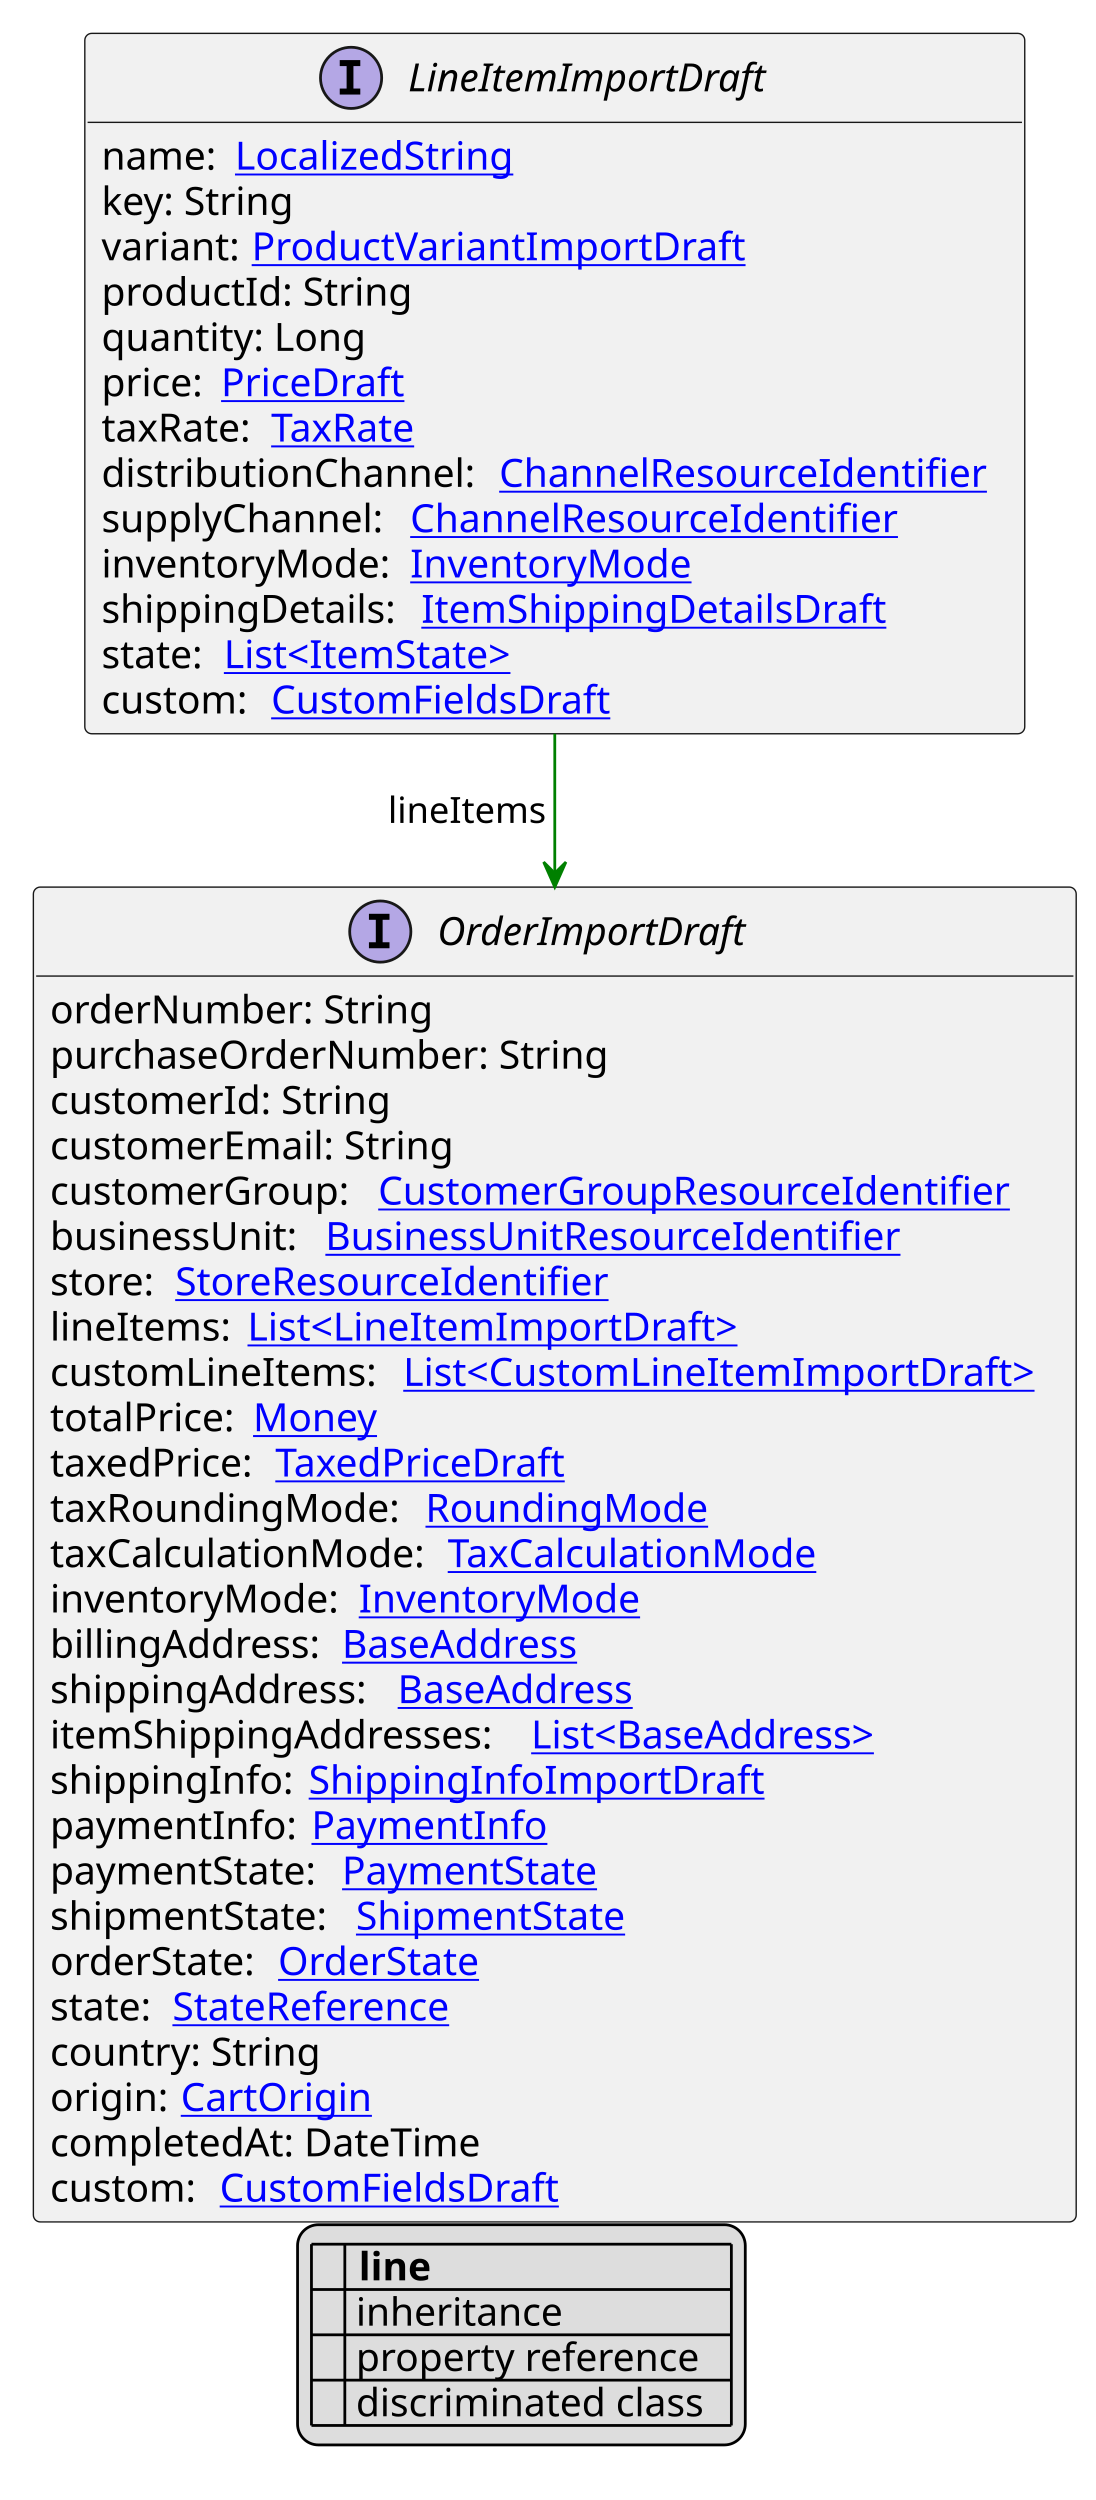
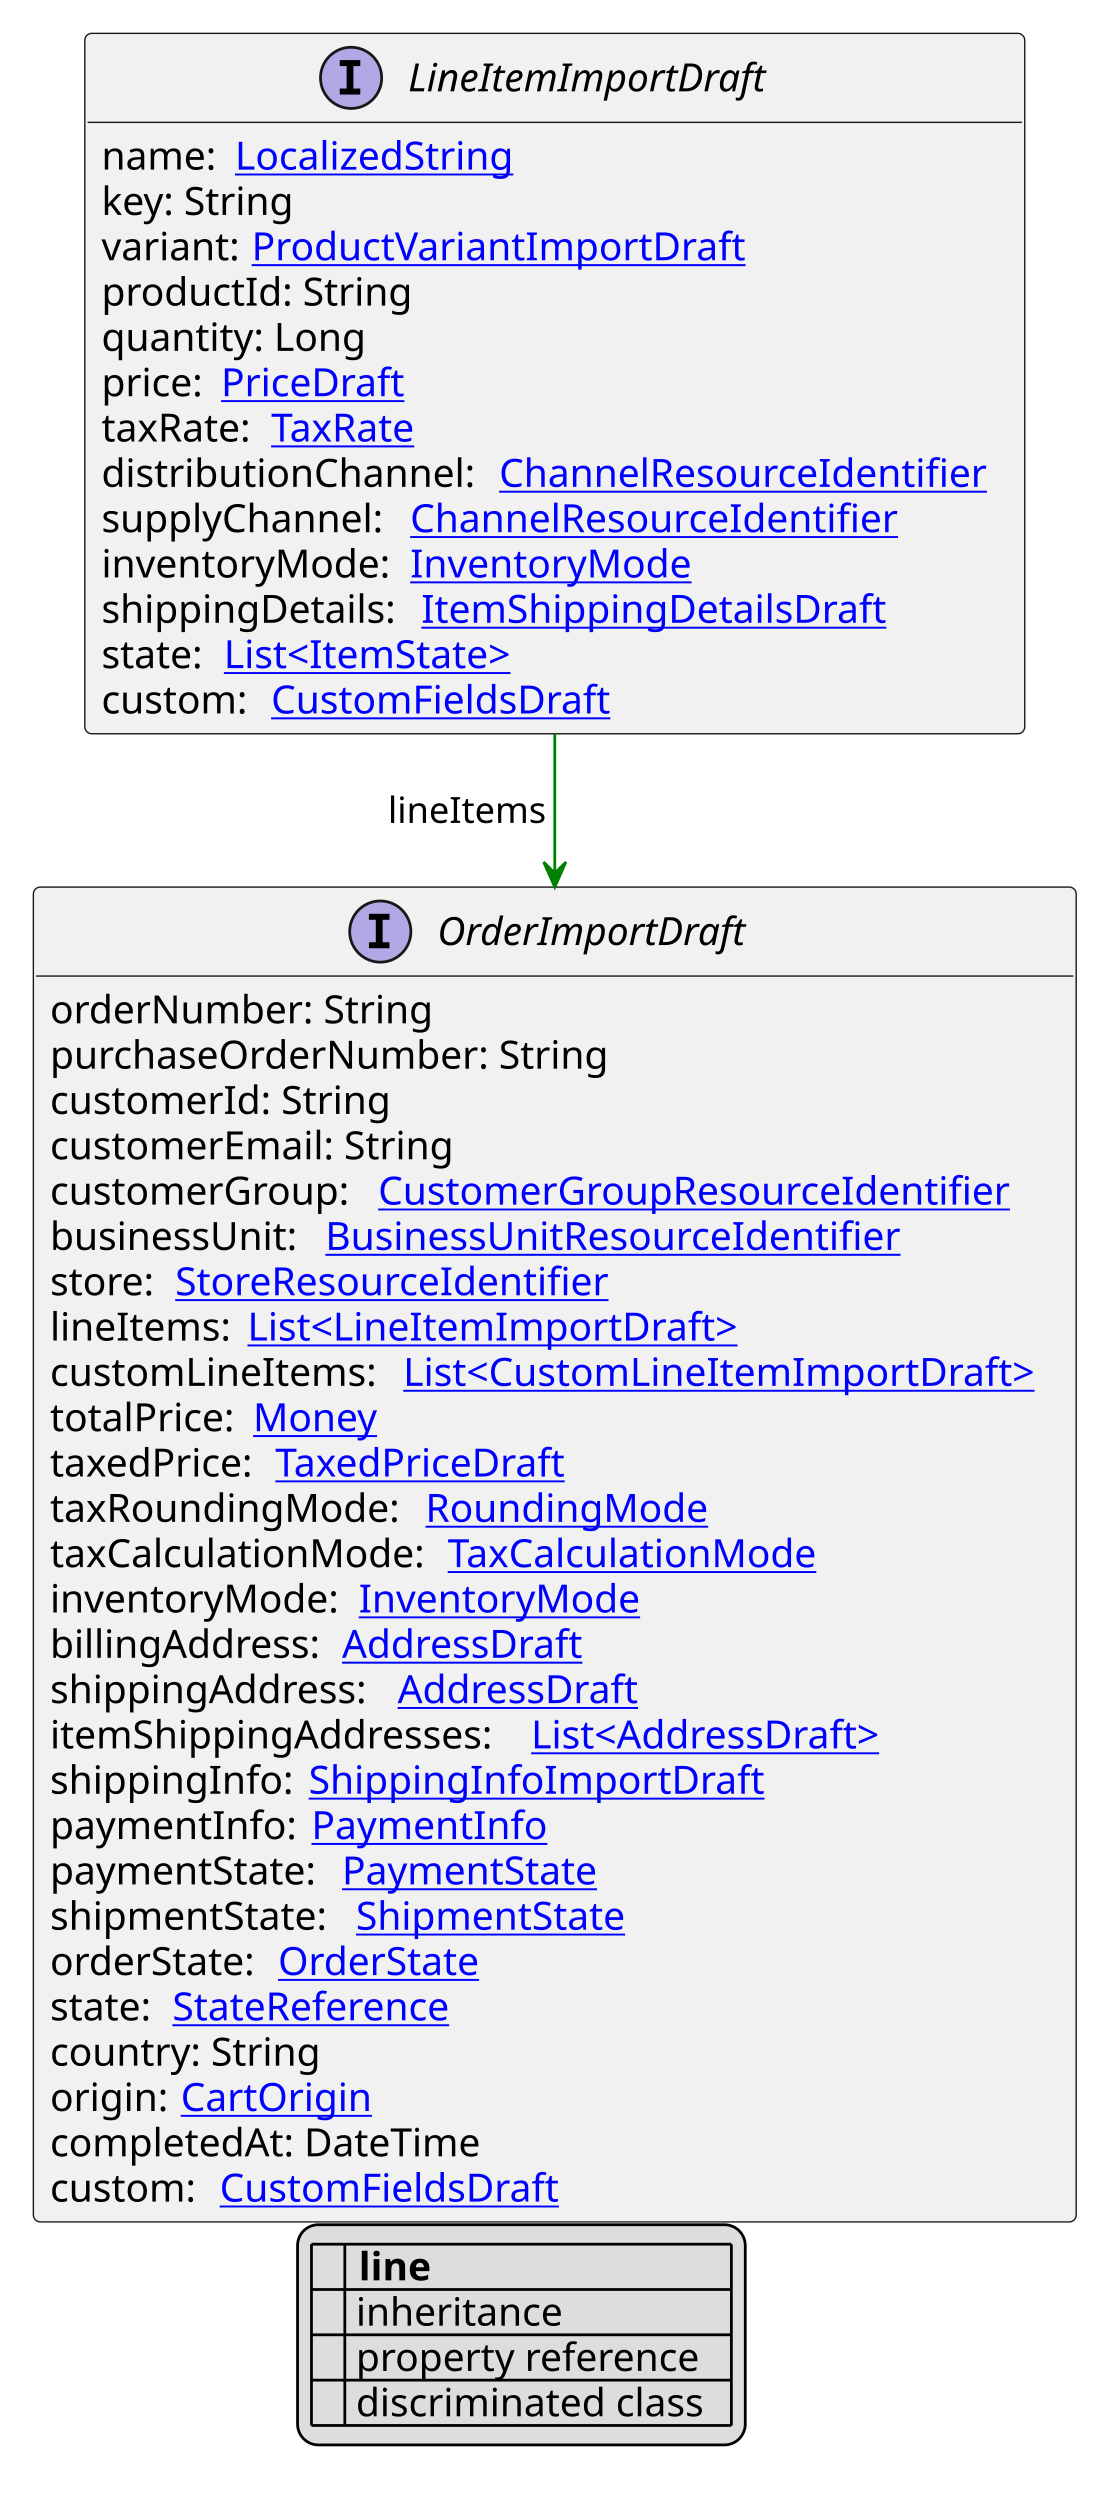
<svg xmlns="http://www.w3.org/2000/svg" xmlns:xlink="http://www.w3.org/1999/xlink" contentStyleType="text/css" height="899px" preserveAspectRatio="none" style="width:394px;height:899px;background:#FFFFFF;" version="1.1" viewBox="0 0 394 899" width="394px" zoomAndPan="magnify">
  <defs>
-     <filter height="1" id="b1cs1ldq34eafq0" width="1" x="0" y="0">
+     <filter height="1" id="bj3qeqv48y5wk0" width="1" x="0" y="0">
      <feFlood flood-color="#000000" result="flood" />
      <feComposite in="SourceGraphic" in2="flood" operator="over" />
    </filter>
-     <filter height="1" id="b1cs1ldq34eafq1" width="1" x="0" y="0">
+     <filter height="1" id="bj3qeqv48y5wk1" width="1" x="0" y="0">
      <feFlood flood-color="#008000" result="flood" />
      <feComposite in="SourceGraphic" in2="flood" operator="over" />
    </filter>
-     <filter height="1" id="b1cs1ldq34eafq2" width="1" x="0" y="0">
+     <filter height="1" id="bj3qeqv48y5wk2" width="1" x="0" y="0">
      <feFlood flood-color="#0000FF" result="flood" />
      <feComposite in="SourceGraphic" in2="flood" operator="over" />
    </filter>
  </defs>
  <g>
    <a href="LineItemImportDraft.svg" target="_top" title="LineItemImportDraft.svg" xlink:actuate="onRequest" xlink:href="LineItemImportDraft.svg" xlink:show="new" xlink:title="LineItemImportDraft.svg" xlink:type="simple">
      <g id="elem_LineItemImportDraft">
        <rect codeLine="10" fill="#F1F1F1" height="251.859" id="LineItemImportDraft" rx="2.5" ry="2.5" style="stroke:#181818;stroke-width:0.5;" width="338" x="30.5" y="12" />
        <ellipse cx="126.25" cy="28" fill="#B4A7E5" rx="11" ry="11" style="stroke:#181818;stroke-width:1.0;" />
        <path d="M122.172,23.766 L122.172,21.609 L129.562,21.609 L129.562,23.766 L127.094,23.766 L127.094,31.844 L129.562,31.844 L129.562,34 L122.172,34 L122.172,31.844 L124.641,31.844 L124.641,23.766 L122.172,23.766 Z " fill="#000000" />
        <text fill="#000000" font-family="sans-serif" font-size="14" font-style="italic" lengthAdjust="spacing" textLength="138" x="146.75" y="32.847">LineItemImportDraft</text>
        <line style="stroke:#181818;stroke-width:0.5;" x1="31.5" x2="367.5" y1="44" y2="44" />
        <text fill="#000000" font-family="sans-serif" font-size="14" lengthAdjust="spacing" textLength="44" x="36.5" y="60.995">name:</text>
        <a href="LocalizedString.svg" target="_top" title="LocalizedString.svg" xlink:actuate="onRequest" xlink:href="LocalizedString.svg" xlink:show="new" xlink:title="LocalizedString.svg" xlink:type="simple">
          <text fill="#0000FF" font-family="sans-serif" font-size="14" lengthAdjust="spacing" text-decoration="underline" textLength="104" x="84.5" y="60.995">LocalizedString</text>
        </a>
        <text fill="#000000" font-family="sans-serif" font-size="14" lengthAdjust="spacing" textLength="73" x="36.5" y="77.292">key: String</text>
        <text fill="#000000" font-family="sans-serif" font-size="14" lengthAdjust="spacing" textLength="50" x="36.5" y="93.589">variant:</text>
        <a href="ProductVariantImportDraft.svg" target="_top" title="ProductVariantImportDraft.svg" xlink:actuate="onRequest" xlink:href="ProductVariantImportDraft.svg" xlink:show="new" xlink:title="ProductVariantImportDraft.svg" xlink:type="simple">
          <text fill="#0000FF" font-family="sans-serif" font-size="14" lengthAdjust="spacing" text-decoration="underline" textLength="178" x="90.5" y="93.589">ProductVariantImportDraft</text>
        </a>
        <text fill="#000000" font-family="sans-serif" font-size="14" lengthAdjust="spacing" textLength="115" x="36.5" y="109.886">productId: String</text>
        <text fill="#000000" font-family="sans-serif" font-size="14" lengthAdjust="spacing" textLength="98" x="36.5" y="126.183">quantity: Long</text>
        <text fill="#000000" font-family="sans-serif" font-size="14" lengthAdjust="spacing" textLength="39" x="36.5" y="142.48">price:</text>
        <a href="PriceDraft.svg" target="_top" title="PriceDraft.svg" xlink:actuate="onRequest" xlink:href="PriceDraft.svg" xlink:show="new" xlink:title="PriceDraft.svg" xlink:type="simple">
          <text fill="#0000FF" font-family="sans-serif" font-size="14" lengthAdjust="spacing" text-decoration="underline" textLength="67" x="79.5" y="142.48">PriceDraft</text>
        </a>
        <text fill="#000000" font-family="sans-serif" font-size="14" lengthAdjust="spacing" textLength="57" x="36.5" y="158.776">taxRate:</text>
        <a href="TaxRate.svg" target="_top" title="TaxRate.svg" xlink:actuate="onRequest" xlink:href="TaxRate.svg" xlink:show="new" xlink:title="TaxRate.svg" xlink:type="simple">
          <text fill="#0000FF" font-family="sans-serif" font-size="14" lengthAdjust="spacing" text-decoration="underline" textLength="56" x="97.5" y="158.776">TaxRate</text>
        </a>
        <text fill="#000000" font-family="sans-serif" font-size="14" lengthAdjust="spacing" textLength="139" x="36.5" y="175.073">distributionChannel:</text>
        <a href="ChannelResourceIdentifier.svg" target="_top" title="ChannelResourceIdentifier.svg" xlink:actuate="onRequest" xlink:href="ChannelResourceIdentifier.svg" xlink:show="new" xlink:title="ChannelResourceIdentifier.svg" xlink:type="simple">
          <text fill="#0000FF" font-family="sans-serif" font-size="14" lengthAdjust="spacing" text-decoration="underline" textLength="183" x="179.5" y="175.073">ChannelResourceIdentifier</text>
        </a>
        <text fill="#000000" font-family="sans-serif" font-size="14" lengthAdjust="spacing" textLength="107" x="36.5" y="191.37">supplyChannel:</text>
        <a href="ChannelResourceIdentifier.svg" target="_top" title="ChannelResourceIdentifier.svg" xlink:actuate="onRequest" xlink:href="ChannelResourceIdentifier.svg" xlink:show="new" xlink:title="ChannelResourceIdentifier.svg" xlink:type="simple">
          <text fill="#0000FF" font-family="sans-serif" font-size="14" lengthAdjust="spacing" text-decoration="underline" textLength="183" x="147.5" y="191.37">ChannelResourceIdentifier</text>
        </a>
        <text fill="#000000" font-family="sans-serif" font-size="14" lengthAdjust="spacing" textLength="107" x="36.5" y="207.667">inventoryMode:</text>
        <a href="InventoryMode.svg" target="_top" title="InventoryMode.svg" xlink:actuate="onRequest" xlink:href="InventoryMode.svg" xlink:show="new" xlink:title="InventoryMode.svg" xlink:type="simple">
          <text fill="#0000FF" font-family="sans-serif" font-size="14" lengthAdjust="spacing" text-decoration="underline" textLength="102" x="147.5" y="207.667">InventoryMode</text>
        </a>
        <text fill="#000000" font-family="sans-serif" font-size="14" lengthAdjust="spacing" textLength="111" x="36.5" y="223.964">shippingDetails:</text>
        <a href="ItemShippingDetailsDraft.svg" target="_top" title="ItemShippingDetailsDraft.svg" xlink:actuate="onRequest" xlink:href="ItemShippingDetailsDraft.svg" xlink:show="new" xlink:title="ItemShippingDetailsDraft.svg" xlink:type="simple">
          <text fill="#0000FF" font-family="sans-serif" font-size="14" lengthAdjust="spacing" text-decoration="underline" textLength="170" x="151.5" y="223.964">ItemShippingDetailsDraft</text>
        </a>
        <text fill="#000000" font-family="sans-serif" font-size="14" lengthAdjust="spacing" textLength="40" x="36.5" y="240.261">state:</text>
        <a href="ItemState.svg" target="_top" title="ItemState.svg" xlink:actuate="onRequest" xlink:href="ItemState.svg" xlink:show="new" xlink:title="ItemState.svg" xlink:type="simple">
          <text fill="#0000FF" font-family="sans-serif" font-size="14" lengthAdjust="spacing" text-decoration="underline" textLength="113" x="80.5" y="240.261">List&lt;ItemState&gt;</text>
        </a>
        <text fill="#000000" font-family="sans-serif" font-size="14" lengthAdjust="spacing" textLength="57" x="36.5" y="256.558">custom:</text>
        <a href="CustomFieldsDraft.svg" target="_top" title="CustomFieldsDraft.svg" xlink:actuate="onRequest" xlink:href="CustomFieldsDraft.svg" xlink:show="new" xlink:title="CustomFieldsDraft.svg" xlink:type="simple">
          <text fill="#0000FF" font-family="sans-serif" font-size="14" lengthAdjust="spacing" text-decoration="underline" textLength="127" x="97.5" y="256.558">CustomFieldsDraft</text>
        </a>
      </g>
    </a>
    <a href="OrderImportDraft.svg" target="_top" title="OrderImportDraft.svg" xlink:actuate="onRequest" xlink:href="OrderImportDraft.svg" xlink:show="new" xlink:title="OrderImportDraft.svg" xlink:type="simple">
      <g id="elem_OrderImportDraft">
        <rect codeLine="28" fill="#F1F1F1" height="480.016" id="OrderImportDraft" rx="2.5" ry="2.5" style="stroke:#181818;stroke-width:0.5;" width="375" x="12" y="318.992" />
        <ellipse cx="136.75" cy="334.992" fill="#B4A7E5" rx="11" ry="11" style="stroke:#181818;stroke-width:1.0;" />
        <path d="M132.672,330.758 L132.672,328.602 L140.062,328.602 L140.062,330.758 L137.594,330.758 L137.594,338.836 L140.062,338.836 L140.062,340.992 L132.672,340.992 L132.672,338.836 L135.141,338.836 L135.141,330.758 L132.672,330.758 Z " fill="#000000" />
        <text fill="#000000" font-family="sans-serif" font-size="14" font-style="italic" lengthAdjust="spacing" textLength="117" x="157.25" y="339.839">OrderImportDraft</text>
        <line style="stroke:#181818;stroke-width:0.5;" x1="13" x2="386" y1="350.992" y2="350.992" />
        <text fill="#000000" font-family="sans-serif" font-size="14" lengthAdjust="spacing" textLength="141" x="18" y="367.987">orderNumber: String</text>
        <text fill="#000000" font-family="sans-serif" font-size="14" lengthAdjust="spacing" textLength="208" x="18" y="384.284">purchaseOrderNumber: String</text>
        <text fill="#000000" font-family="sans-serif" font-size="14" lengthAdjust="spacing" textLength="127" x="18" y="400.581">customerId: String</text>
        <text fill="#000000" font-family="sans-serif" font-size="14" lengthAdjust="spacing" textLength="151" x="18" y="416.878">customerEmail: String</text>
        <text fill="#000000" font-family="sans-serif" font-size="14" lengthAdjust="spacing" textLength="114" x="18" y="433.175">customerGroup:</text>
        <a href="CustomerGroupResourceIdentifier.svg" target="_top" title="CustomerGroupResourceIdentifier.svg" xlink:actuate="onRequest" xlink:href="CustomerGroupResourceIdentifier.svg" xlink:show="new" xlink:title="CustomerGroupResourceIdentifier.svg" xlink:type="simple">
          <text fill="#0000FF" font-family="sans-serif" font-size="14" lengthAdjust="spacing" text-decoration="underline" textLength="237" x="136" y="433.175">CustomerGroupResourceIdentifier</text>
        </a>
        <text fill="#000000" font-family="sans-serif" font-size="14" lengthAdjust="spacing" textLength="95" x="18" y="449.472">businessUnit:</text>
        <a href="BusinessUnitResourceIdentifier.svg" target="_top" title="BusinessUnitResourceIdentifier.svg" xlink:actuate="onRequest" xlink:href="BusinessUnitResourceIdentifier.svg" xlink:show="new" xlink:title="BusinessUnitResourceIdentifier.svg" xlink:type="simple">
          <text fill="#0000FF" font-family="sans-serif" font-size="14" lengthAdjust="spacing" text-decoration="underline" textLength="217" x="117" y="449.472">BusinessUnitResourceIdentifier</text>
        </a>
        <text fill="#000000" font-family="sans-serif" font-size="14" lengthAdjust="spacing" textLength="41" x="18" y="465.769">store:</text>
        <a href="StoreResourceIdentifier.svg" target="_top" title="StoreResourceIdentifier.svg" xlink:actuate="onRequest" xlink:href="StoreResourceIdentifier.svg" xlink:show="new" xlink:title="StoreResourceIdentifier.svg" xlink:type="simple">
          <text fill="#0000FF" font-family="sans-serif" font-size="14" lengthAdjust="spacing" text-decoration="underline" textLength="163" x="63" y="465.769">StoreResourceIdentifier</text>
        </a>
        <text fill="#000000" font-family="sans-serif" font-size="14" lengthAdjust="spacing" textLength="67" x="18" y="482.065">lineItems:</text>
        <a href="LineItemImportDraft.svg" target="_top" title="LineItemImportDraft.svg" xlink:actuate="onRequest" xlink:href="LineItemImportDraft.svg" xlink:show="new" xlink:title="LineItemImportDraft.svg" xlink:type="simple">
          <text fill="#0000FF" font-family="sans-serif" font-size="14" lengthAdjust="spacing" text-decoration="underline" textLength="182" x="89" y="482.065">List&lt;LineItemImportDraft&gt;</text>
        </a>
        <text fill="#000000" font-family="sans-serif" font-size="14" lengthAdjust="spacing" textLength="123" x="18" y="498.362">customLineItems:</text>
        <a href="CustomLineItemImportDraft.svg" target="_top" title="CustomLineItemImportDraft.svg" xlink:actuate="onRequest" xlink:href="CustomLineItemImportDraft.svg" xlink:show="new" xlink:title="CustomLineItemImportDraft.svg" xlink:type="simple">
          <text fill="#0000FF" font-family="sans-serif" font-size="14" lengthAdjust="spacing" text-decoration="underline" textLength="236" x="145" y="498.362">List&lt;CustomLineItemImportDraft&gt;</text>
        </a>
        <text fill="#000000" font-family="sans-serif" font-size="14" lengthAdjust="spacing" textLength="69" x="18" y="514.659">totalPrice:</text>
        <a href="Money.svg" target="_top" title="Money.svg" xlink:actuate="onRequest" xlink:href="Money.svg" xlink:show="new" xlink:title="Money.svg" xlink:type="simple">
          <text fill="#0000FF" font-family="sans-serif" font-size="14" lengthAdjust="spacing" text-decoration="underline" textLength="46" x="91" y="514.659">Money</text>
        </a>
        <text fill="#000000" font-family="sans-serif" font-size="14" lengthAdjust="spacing" textLength="77" x="18" y="530.956">taxedPrice:</text>
        <a href="TaxedPriceDraft.svg" target="_top" title="TaxedPriceDraft.svg" xlink:actuate="onRequest" xlink:href="TaxedPriceDraft.svg" xlink:show="new" xlink:title="TaxedPriceDraft.svg" xlink:type="simple">
          <text fill="#0000FF" font-family="sans-serif" font-size="14" lengthAdjust="spacing" text-decoration="underline" textLength="109" x="99" y="530.956">TaxedPriceDraft</text>
        </a>
        <text fill="#000000" font-family="sans-serif" font-size="14" lengthAdjust="spacing" textLength="131" x="18" y="547.253">taxRoundingMode:</text>
        <a href="RoundingMode.svg" target="_top" title="RoundingMode.svg" xlink:actuate="onRequest" xlink:href="RoundingMode.svg" xlink:show="new" xlink:title="RoundingMode.svg" xlink:type="simple">
          <text fill="#0000FF" font-family="sans-serif" font-size="14" lengthAdjust="spacing" text-decoration="underline" textLength="106" x="153" y="547.253">RoundingMode</text>
        </a>
        <text fill="#000000" font-family="sans-serif" font-size="14" lengthAdjust="spacing" textLength="139" x="18" y="563.55">taxCalculationMode:</text>
        <a href="TaxCalculationMode.svg" target="_top" title="TaxCalculationMode.svg" xlink:actuate="onRequest" xlink:href="TaxCalculationMode.svg" xlink:show="new" xlink:title="TaxCalculationMode.svg" xlink:type="simple">
          <text fill="#0000FF" font-family="sans-serif" font-size="14" lengthAdjust="spacing" text-decoration="underline" textLength="138" x="161" y="563.55">TaxCalculationMode</text>
        </a>
        <text fill="#000000" font-family="sans-serif" font-size="14" lengthAdjust="spacing" textLength="107" x="18" y="579.847">inventoryMode:</text>
        <a href="InventoryMode.svg" target="_top" title="InventoryMode.svg" xlink:actuate="onRequest" xlink:href="InventoryMode.svg" xlink:show="new" xlink:title="InventoryMode.svg" xlink:type="simple">
          <text fill="#0000FF" font-family="sans-serif" font-size="14" lengthAdjust="spacing" text-decoration="underline" textLength="102" x="129" y="579.847">InventoryMode</text>
        </a>
        <text fill="#000000" font-family="sans-serif" font-size="14" lengthAdjust="spacing" textLength="101" x="18" y="596.144">billingAddress:</text>
-         <a href="BaseAddress.svg" target="_top" title="BaseAddress.svg" xlink:actuate="onRequest" xlink:href="BaseAddress.svg" xlink:show="new" xlink:title="BaseAddress.svg" xlink:type="simple">
-           <text fill="#0000FF" font-family="sans-serif" font-size="14" lengthAdjust="spacing" text-decoration="underline" textLength="92" x="123" y="596.144">BaseAddress</text>
+         <a href="AddressDraft.svg" target="_top" title="AddressDraft.svg" xlink:actuate="onRequest" xlink:href="AddressDraft.svg" xlink:show="new" xlink:title="AddressDraft.svg" xlink:type="simple">
+           <text fill="#0000FF" font-family="sans-serif" font-size="14" lengthAdjust="spacing" text-decoration="underline" textLength="90" x="123" y="596.144">AddressDraft</text>
        </a>
        <text fill="#000000" font-family="sans-serif" font-size="14" lengthAdjust="spacing" textLength="121" x="18" y="612.44">shippingAddress:</text>
-         <a href="BaseAddress.svg" target="_top" title="BaseAddress.svg" xlink:actuate="onRequest" xlink:href="BaseAddress.svg" xlink:show="new" xlink:title="BaseAddress.svg" xlink:type="simple">
-           <text fill="#0000FF" font-family="sans-serif" font-size="14" lengthAdjust="spacing" text-decoration="underline" textLength="92" x="143" y="612.44">BaseAddress</text>
+         <a href="AddressDraft.svg" target="_top" title="AddressDraft.svg" xlink:actuate="onRequest" xlink:href="AddressDraft.svg" xlink:show="new" xlink:title="AddressDraft.svg" xlink:type="simple">
+           <text fill="#0000FF" font-family="sans-serif" font-size="14" lengthAdjust="spacing" text-decoration="underline" textLength="90" x="143" y="612.44">AddressDraft</text>
        </a>
        <text fill="#000000" font-family="sans-serif" font-size="14" lengthAdjust="spacing" textLength="169" x="18" y="628.737">itemShippingAddresses:</text>
-         <a href="BaseAddress.svg" target="_top" title="BaseAddress.svg" xlink:actuate="onRequest" xlink:href="BaseAddress.svg" xlink:show="new" xlink:title="BaseAddress.svg" xlink:type="simple">
-           <text fill="#0000FF" font-family="sans-serif" font-size="14" lengthAdjust="spacing" text-decoration="underline" textLength="139" x="191" y="628.737">List&lt;BaseAddress&gt;</text>
+         <a href="AddressDraft.svg" target="_top" title="AddressDraft.svg" xlink:actuate="onRequest" xlink:href="AddressDraft.svg" xlink:show="new" xlink:title="AddressDraft.svg" xlink:type="simple">
+           <text fill="#0000FF" font-family="sans-serif" font-size="14" lengthAdjust="spacing" text-decoration="underline" textLength="137" x="191" y="628.737">List&lt;AddressDraft&gt;</text>
        </a>
        <text fill="#000000" font-family="sans-serif" font-size="14" lengthAdjust="spacing" textLength="89" x="18" y="645.034">shippingInfo:</text>
        <a href="ShippingInfoImportDraft.svg" target="_top" title="ShippingInfoImportDraft.svg" xlink:actuate="onRequest" xlink:href="ShippingInfoImportDraft.svg" xlink:show="new" xlink:title="ShippingInfoImportDraft.svg" xlink:type="simple">
          <text fill="#0000FF" font-family="sans-serif" font-size="14" lengthAdjust="spacing" text-decoration="underline" textLength="162" x="111" y="645.034">ShippingInfoImportDraft</text>
        </a>
        <text fill="#000000" font-family="sans-serif" font-size="14" lengthAdjust="spacing" textLength="90" x="18" y="661.331">paymentInfo:</text>
        <a href="PaymentInfo.svg" target="_top" title="PaymentInfo.svg" xlink:actuate="onRequest" xlink:href="PaymentInfo.svg" xlink:show="new" xlink:title="PaymentInfo.svg" xlink:type="simple">
          <text fill="#0000FF" font-family="sans-serif" font-size="14" lengthAdjust="spacing" text-decoration="underline" textLength="85" x="112" y="661.331">PaymentInfo</text>
        </a>
        <text fill="#000000" font-family="sans-serif" font-size="14" lengthAdjust="spacing" textLength="101" x="18" y="677.628">paymentState:</text>
        <a href="PaymentState.svg" target="_top" title="PaymentState.svg" xlink:actuate="onRequest" xlink:href="PaymentState.svg" xlink:show="new" xlink:title="PaymentState.svg" xlink:type="simple">
          <text fill="#0000FF" font-family="sans-serif" font-size="14" lengthAdjust="spacing" text-decoration="underline" textLength="96" x="123" y="677.628">PaymentState</text>
        </a>
        <text fill="#000000" font-family="sans-serif" font-size="14" lengthAdjust="spacing" textLength="106" x="18" y="693.925">shipmentState:</text>
        <a href="ShipmentState.svg" target="_top" title="ShipmentState.svg" xlink:actuate="onRequest" xlink:href="ShipmentState.svg" xlink:show="new" xlink:title="ShipmentState.svg" xlink:type="simple">
          <text fill="#0000FF" font-family="sans-serif" font-size="14" lengthAdjust="spacing" text-decoration="underline" textLength="102" x="128" y="693.925">ShipmentState</text>
        </a>
        <text fill="#000000" font-family="sans-serif" font-size="14" lengthAdjust="spacing" textLength="78" x="18" y="710.222">orderState:</text>
        <a href="OrderState.svg" target="_top" title="OrderState.svg" xlink:actuate="onRequest" xlink:href="OrderState.svg" xlink:show="new" xlink:title="OrderState.svg" xlink:type="simple">
          <text fill="#0000FF" font-family="sans-serif" font-size="14" lengthAdjust="spacing" text-decoration="underline" textLength="75" x="100" y="710.222">OrderState</text>
        </a>
        <text fill="#000000" font-family="sans-serif" font-size="14" lengthAdjust="spacing" textLength="40" x="18" y="726.519">state:</text>
        <a href="StateReference.svg" target="_top" title="StateReference.svg" xlink:actuate="onRequest" xlink:href="StateReference.svg" xlink:show="new" xlink:title="StateReference.svg" xlink:type="simple">
          <text fill="#0000FF" font-family="sans-serif" font-size="14" lengthAdjust="spacing" text-decoration="underline" textLength="108" x="62" y="726.519">StateReference</text>
        </a>
        <text fill="#000000" font-family="sans-serif" font-size="14" lengthAdjust="spacing" textLength="101" x="18" y="742.815">country: String</text>
        <text fill="#000000" font-family="sans-serif" font-size="14" lengthAdjust="spacing" textLength="43" x="18" y="759.112">origin:</text>
        <a href="CartOrigin.svg" target="_top" title="CartOrigin.svg" xlink:actuate="onRequest" xlink:href="CartOrigin.svg" xlink:show="new" xlink:title="CartOrigin.svg" xlink:type="simple">
          <text fill="#0000FF" font-family="sans-serif" font-size="14" lengthAdjust="spacing" text-decoration="underline" textLength="68" x="65" y="759.112">CartOrigin</text>
        </a>
        <text fill="#000000" font-family="sans-serif" font-size="14" lengthAdjust="spacing" textLength="164" x="18" y="775.409">completedAt: DateTime</text>
        <text fill="#000000" font-family="sans-serif" font-size="14" lengthAdjust="spacing" textLength="57" x="18" y="791.706">custom:</text>
        <a href="CustomFieldsDraft.svg" target="_top" title="CustomFieldsDraft.svg" xlink:actuate="onRequest" xlink:href="CustomFieldsDraft.svg" xlink:show="new" xlink:title="CustomFieldsDraft.svg" xlink:type="simple">
          <text fill="#0000FF" font-family="sans-serif" font-size="14" lengthAdjust="spacing" text-decoration="underline" textLength="127" x="79" y="791.706">CustomFieldsDraft</text>
        </a>
      </g>
    </a>
    <line style="stroke:#008000;stroke-width:1.0;" x1="199.5" x2="199.5" y1="263.859" y2="318.992" />
    <polygon fill="#008000" points="199.5,318.992,203.5,309.992,199.5,313.992,195.5,309.992,199.5,318.992" style="stroke:#008000;stroke-width:1.0;" />
    <text fill="#000000" font-family="sans-serif" font-size="13" lengthAdjust="spacing" textLength="58" x="139.5" y="295.926">lineItems</text>
    <rect fill="#DDDDDD" height="79.188" id="_legend" rx="7.5" ry="7.5" style="stroke:#000000;stroke-width:1.0;" width="161" x="107" y="800.008" />
    <text fill="#000000" font-family="sans-serif" font-size="14" font-weight="bold" lengthAdjust="spacing" textLength="5" x="112" y="820.003"> </text>
    <text fill="#000000" font-family="sans-serif" font-size="14" font-weight="bold" lengthAdjust="spacing" textLength="28" x="129" y="820.003">line</text>
-     <text fill="#000000" filter="url(#b1cs1ldq34eafq0)" font-family="sans-serif" font-size="14" lengthAdjust="spacing" textLength="12" x="112" y="836.3">   </text>
+     <text fill="#000000" filter="url(#bj3qeqv48y5wk0)" font-family="sans-serif" font-size="14" lengthAdjust="spacing" textLength="12" x="112" y="836.3">   </text>
    <text fill="#000000" font-family="sans-serif" font-size="14" lengthAdjust="spacing" textLength="77" x="128" y="836.3">inheritance</text>
-     <text fill="#000000" filter="url(#b1cs1ldq34eafq1)" font-family="sans-serif" font-size="14" lengthAdjust="spacing" textLength="12" x="112" y="852.597">   </text>
+     <text fill="#000000" filter="url(#bj3qeqv48y5wk1)" font-family="sans-serif" font-size="14" lengthAdjust="spacing" textLength="12" x="112" y="852.597">   </text>
    <text fill="#000000" font-family="sans-serif" font-size="14" lengthAdjust="spacing" textLength="129" x="128" y="852.597">property reference</text>
-     <text fill="#000000" filter="url(#b1cs1ldq34eafq2)" font-family="sans-serif" font-size="14" lengthAdjust="spacing" textLength="12" x="112" y="868.894">   </text>
+     <text fill="#000000" filter="url(#bj3qeqv48y5wk2)" font-family="sans-serif" font-size="14" lengthAdjust="spacing" textLength="12" x="112" y="868.894">   </text>
    <text fill="#000000" font-family="sans-serif" font-size="14" lengthAdjust="spacing" textLength="131" x="128" y="868.894">discriminated class</text>
    <line style="stroke:#000000;stroke-width:1.0;" x1="112" x2="263" y1="807.008" y2="807.008" />
    <line style="stroke:#000000;stroke-width:1.0;" x1="112" x2="263" y1="823.305" y2="823.305" />
    <line style="stroke:#000000;stroke-width:1.0;" x1="112" x2="263" y1="839.602" y2="839.602" />
    <line style="stroke:#000000;stroke-width:1.0;" x1="112" x2="263" y1="855.898" y2="855.898" />
    <line style="stroke:#000000;stroke-width:1.0;" x1="112" x2="263" y1="872.195" y2="872.195" />
    <line style="stroke:#000000;stroke-width:1.0;" x1="112" x2="112" y1="807.008" y2="872.195" />
    <line style="stroke:#000000;stroke-width:1.0;" x1="124" x2="124" y1="807.008" y2="872.195" />
    <line style="stroke:#000000;stroke-width:1.0;" x1="263" x2="263" y1="807.008" y2="872.195" />
  </g>
</svg>
